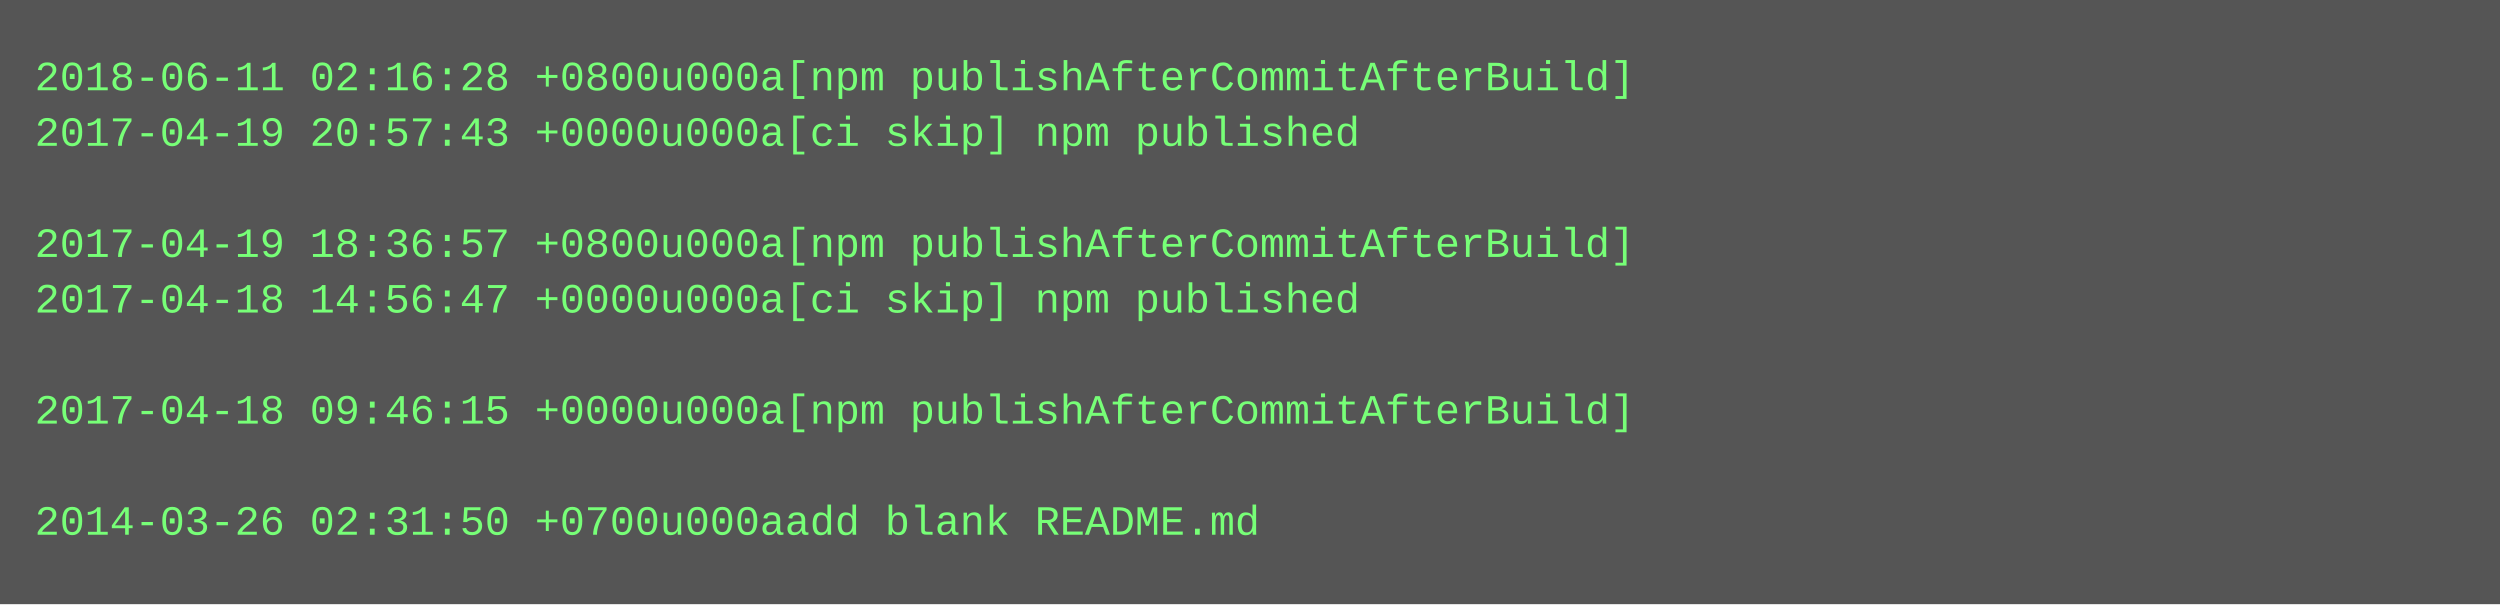
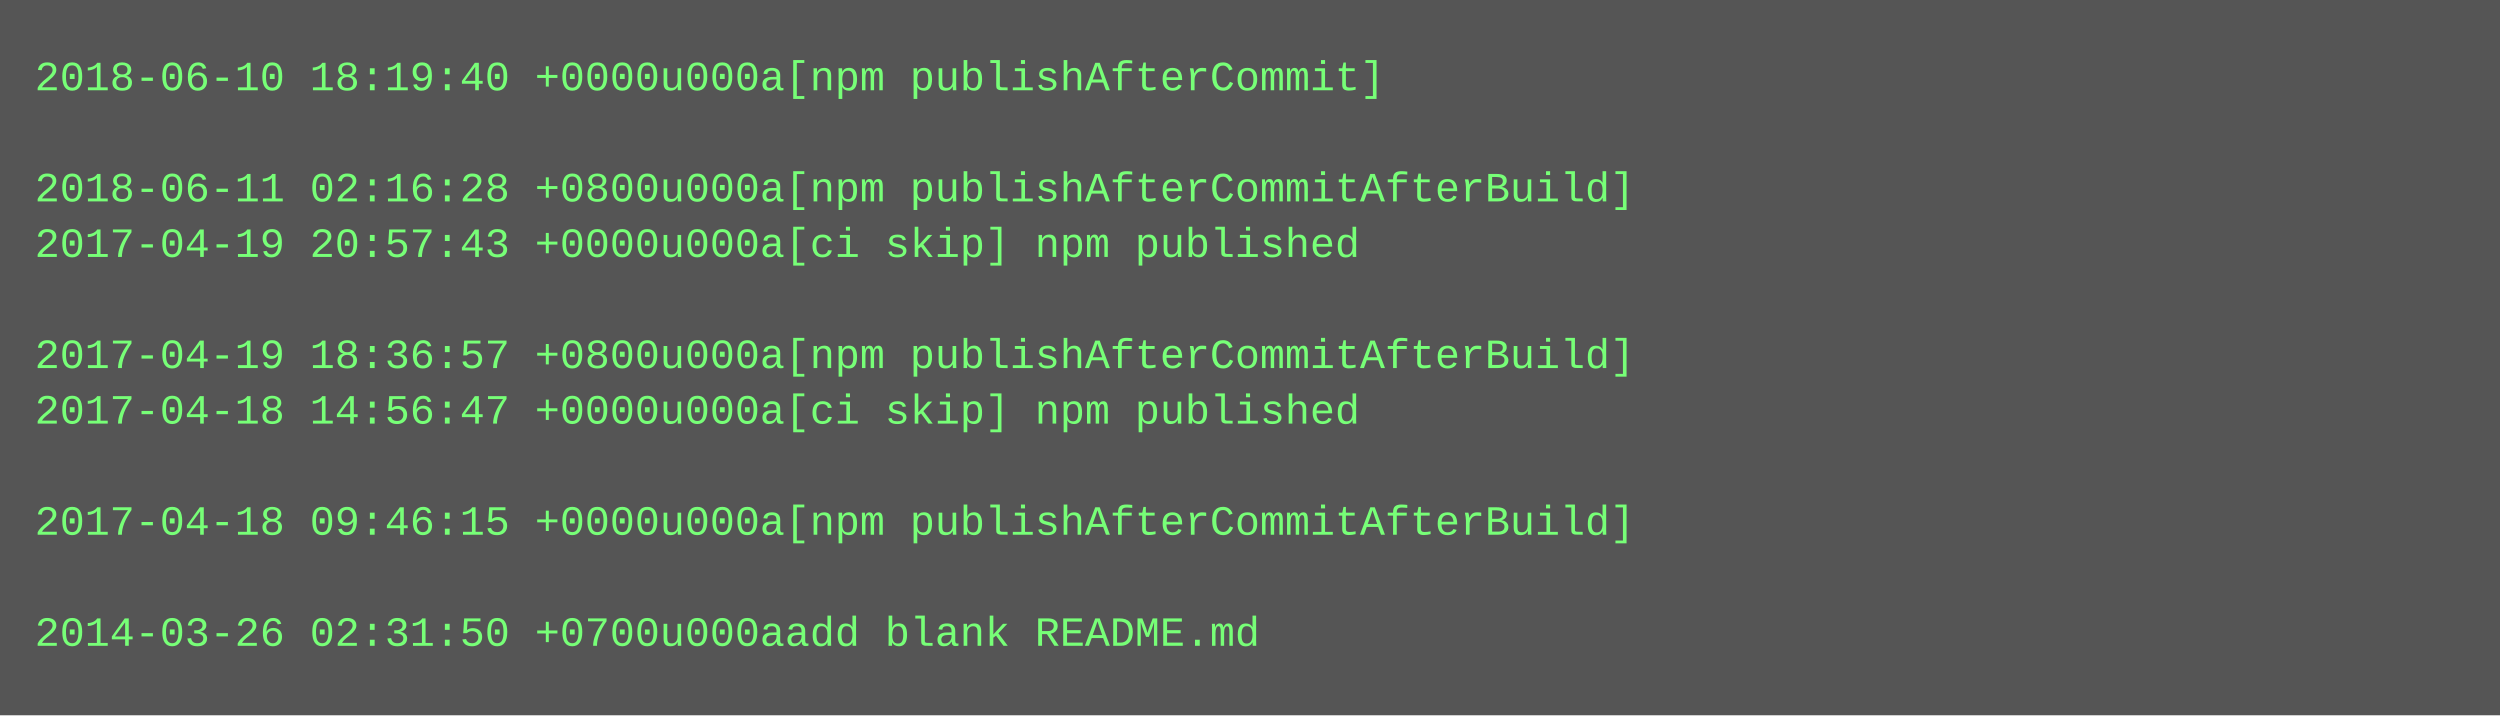
- <svg xmlns="http://www.w3.org/2000/svg" height="174" width="720">
-   <rect height="174" fill="#555" width="720" />
+ <svg xmlns="http://www.w3.org/2000/svg" height="206" width="720">
+   <rect height="206" fill="#555" width="720" />
  <text fill="#7f7" font-family="Courier New" font-size="12" xml:space="preserve">
-     <tspan x="10" y="26">2018-06-11 02:16:28 +0800u000a[npm publishAfterCommitAfterBuild]</tspan>
-     <tspan x="10" y="42">2017-04-19 20:57:43 +0000u000a[ci skip] npm published</tspan>
-     <tspan x="10" y="58" />
-     <tspan x="10" y="74">2017-04-19 18:36:57 +0800u000a[npm publishAfterCommitAfterBuild]</tspan>
-     <tspan x="10" y="90">2017-04-18 14:56:47 +0000u000a[ci skip] npm published</tspan>
-     <tspan x="10" y="106" />
-     <tspan x="10" y="122">2017-04-18 09:46:15 +0000u000a[npm publishAfterCommitAfterBuild]</tspan>
+     <tspan x="10" y="26">2018-06-10 18:19:40 +0000u000a[npm publishAfterCommit]</tspan>
+     <tspan x="10" y="42" />
+     <tspan x="10" y="58">2018-06-11 02:16:28 +0800u000a[npm publishAfterCommitAfterBuild]</tspan>
+     <tspan x="10" y="74">2017-04-19 20:57:43 +0000u000a[ci skip] npm published</tspan>
+     <tspan x="10" y="90" />
+     <tspan x="10" y="106">2017-04-19 18:36:57 +0800u000a[npm publishAfterCommitAfterBuild]</tspan>
+     <tspan x="10" y="122">2017-04-18 14:56:47 +0000u000a[ci skip] npm published</tspan>
    <tspan x="10" y="138" />
-     <tspan x="10" y="154">2014-03-26 02:31:50 +0700u000aadd blank README.md</tspan>
+     <tspan x="10" y="154">2017-04-18 09:46:15 +0000u000a[npm publishAfterCommitAfterBuild]</tspan>
+     <tspan x="10" y="170" />
+     <tspan x="10" y="186">2014-03-26 02:31:50 +0700u000aadd blank README.md</tspan>
  </text>
</svg>
